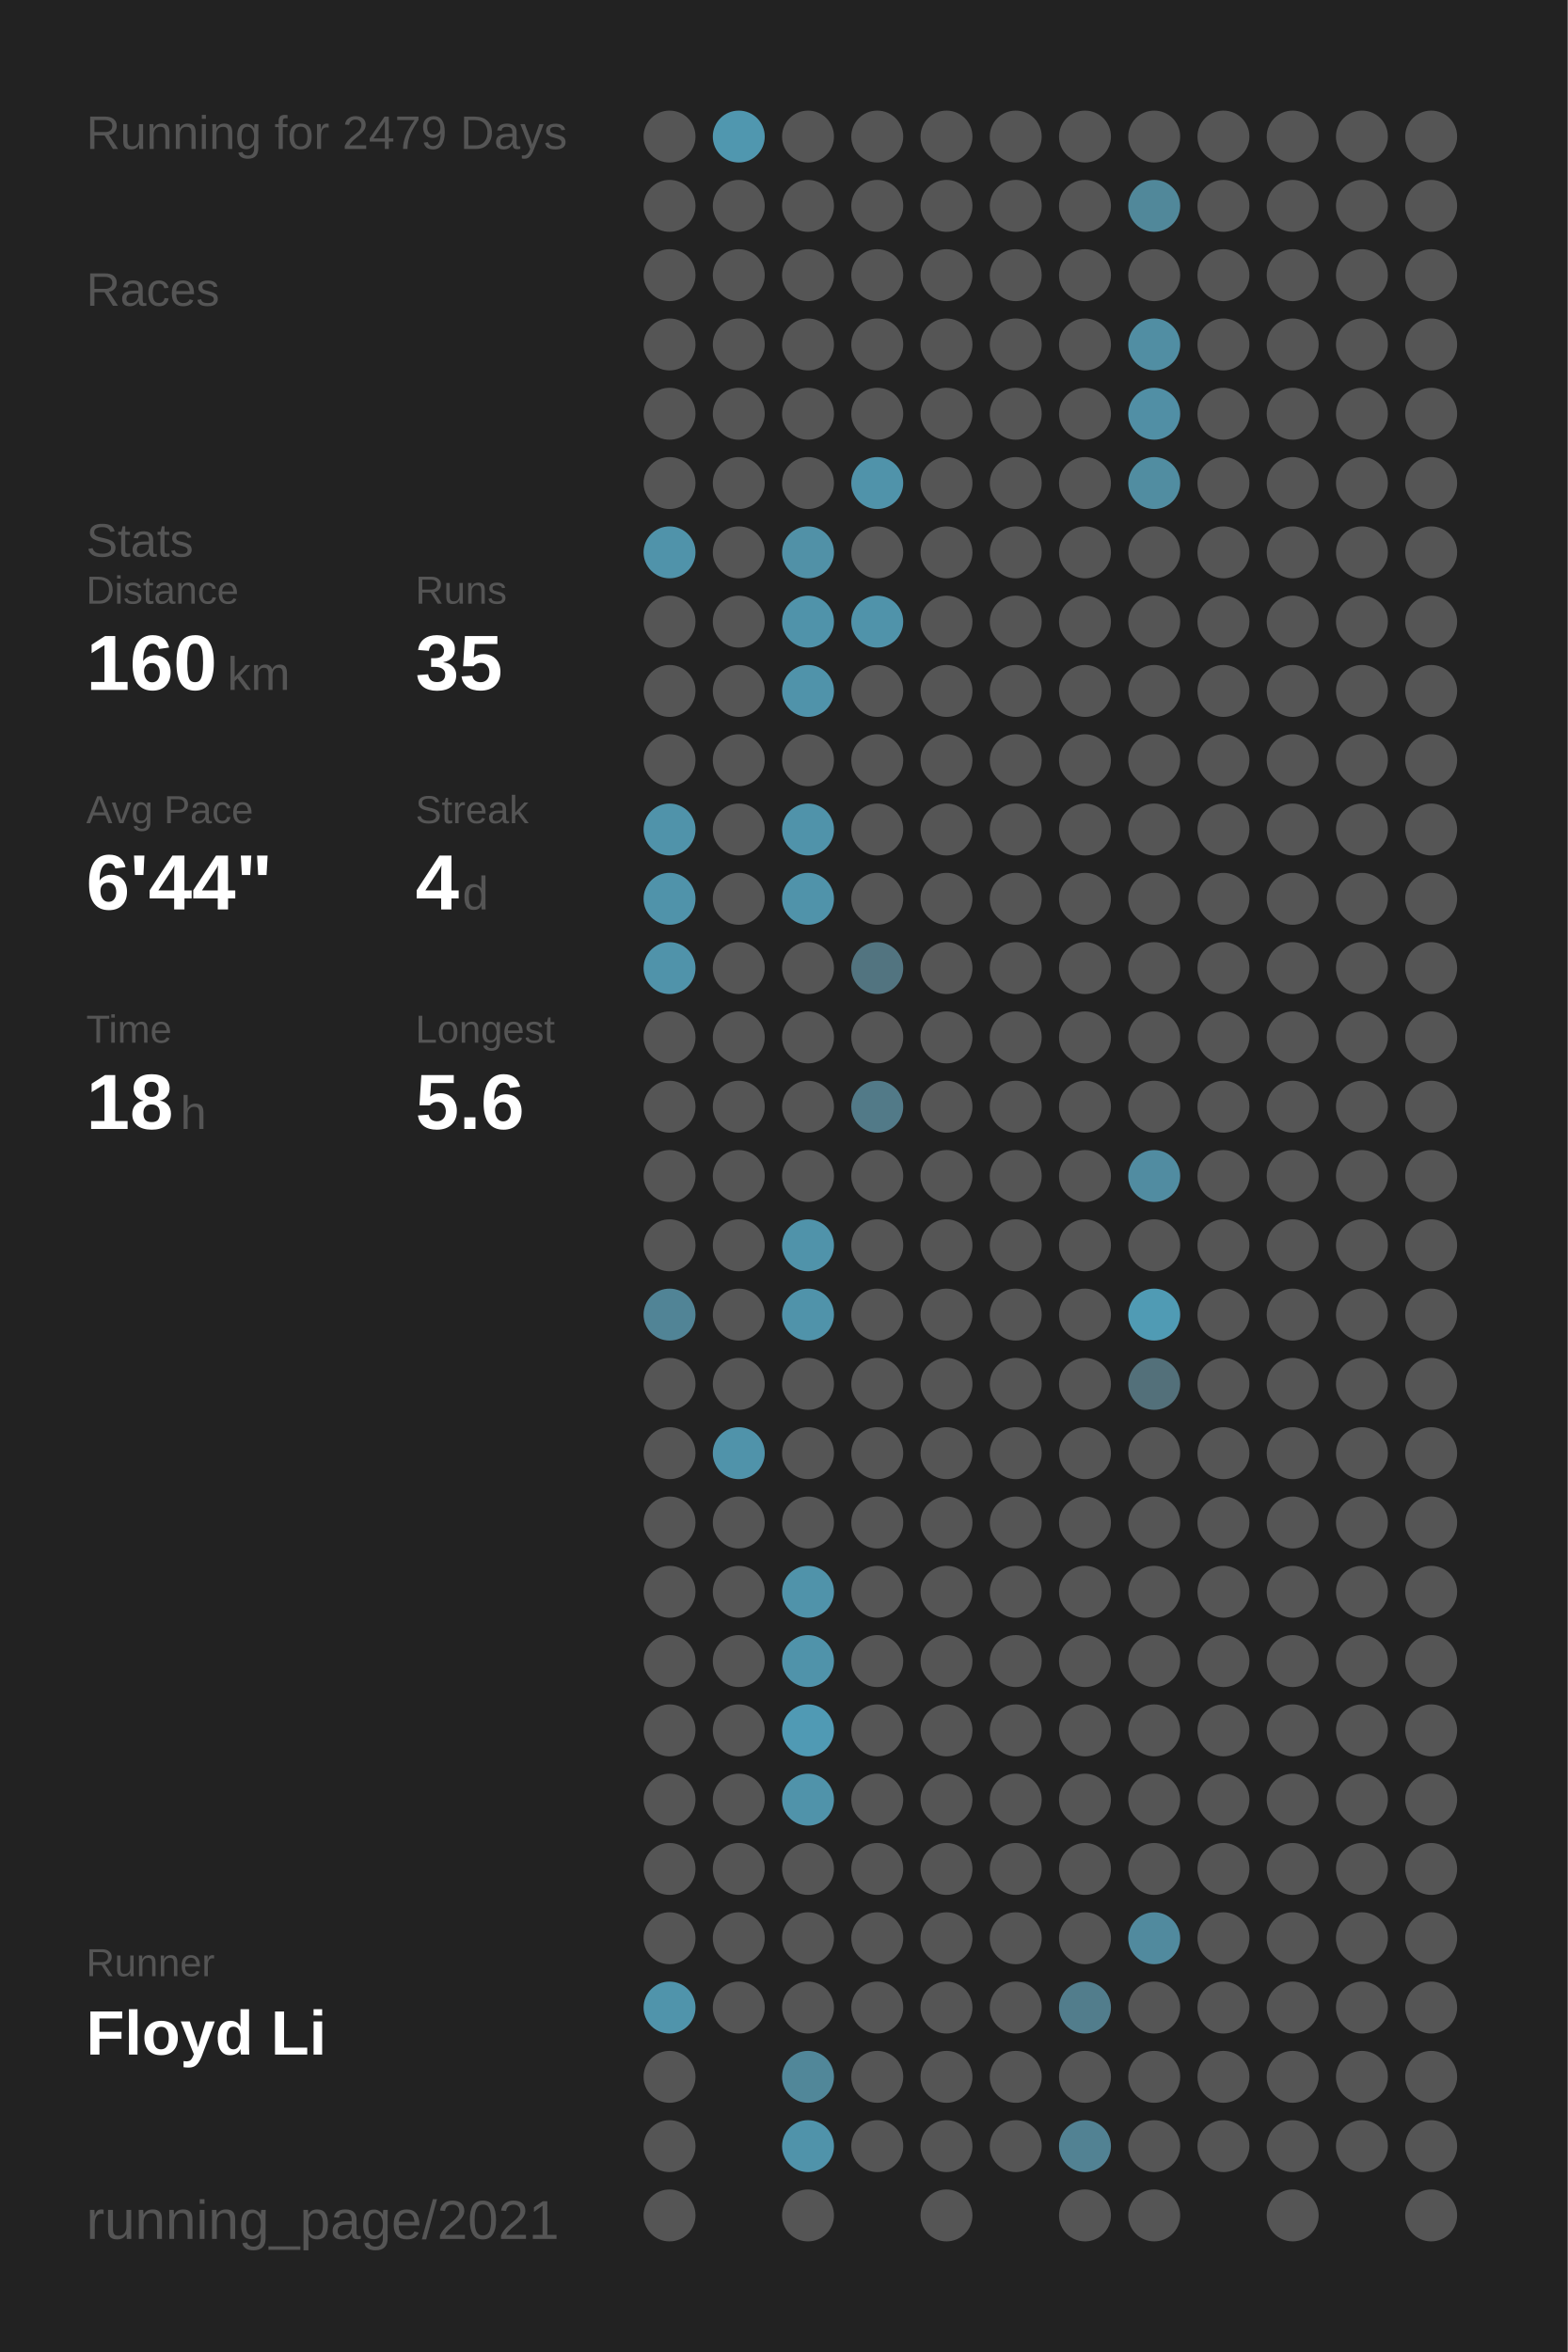
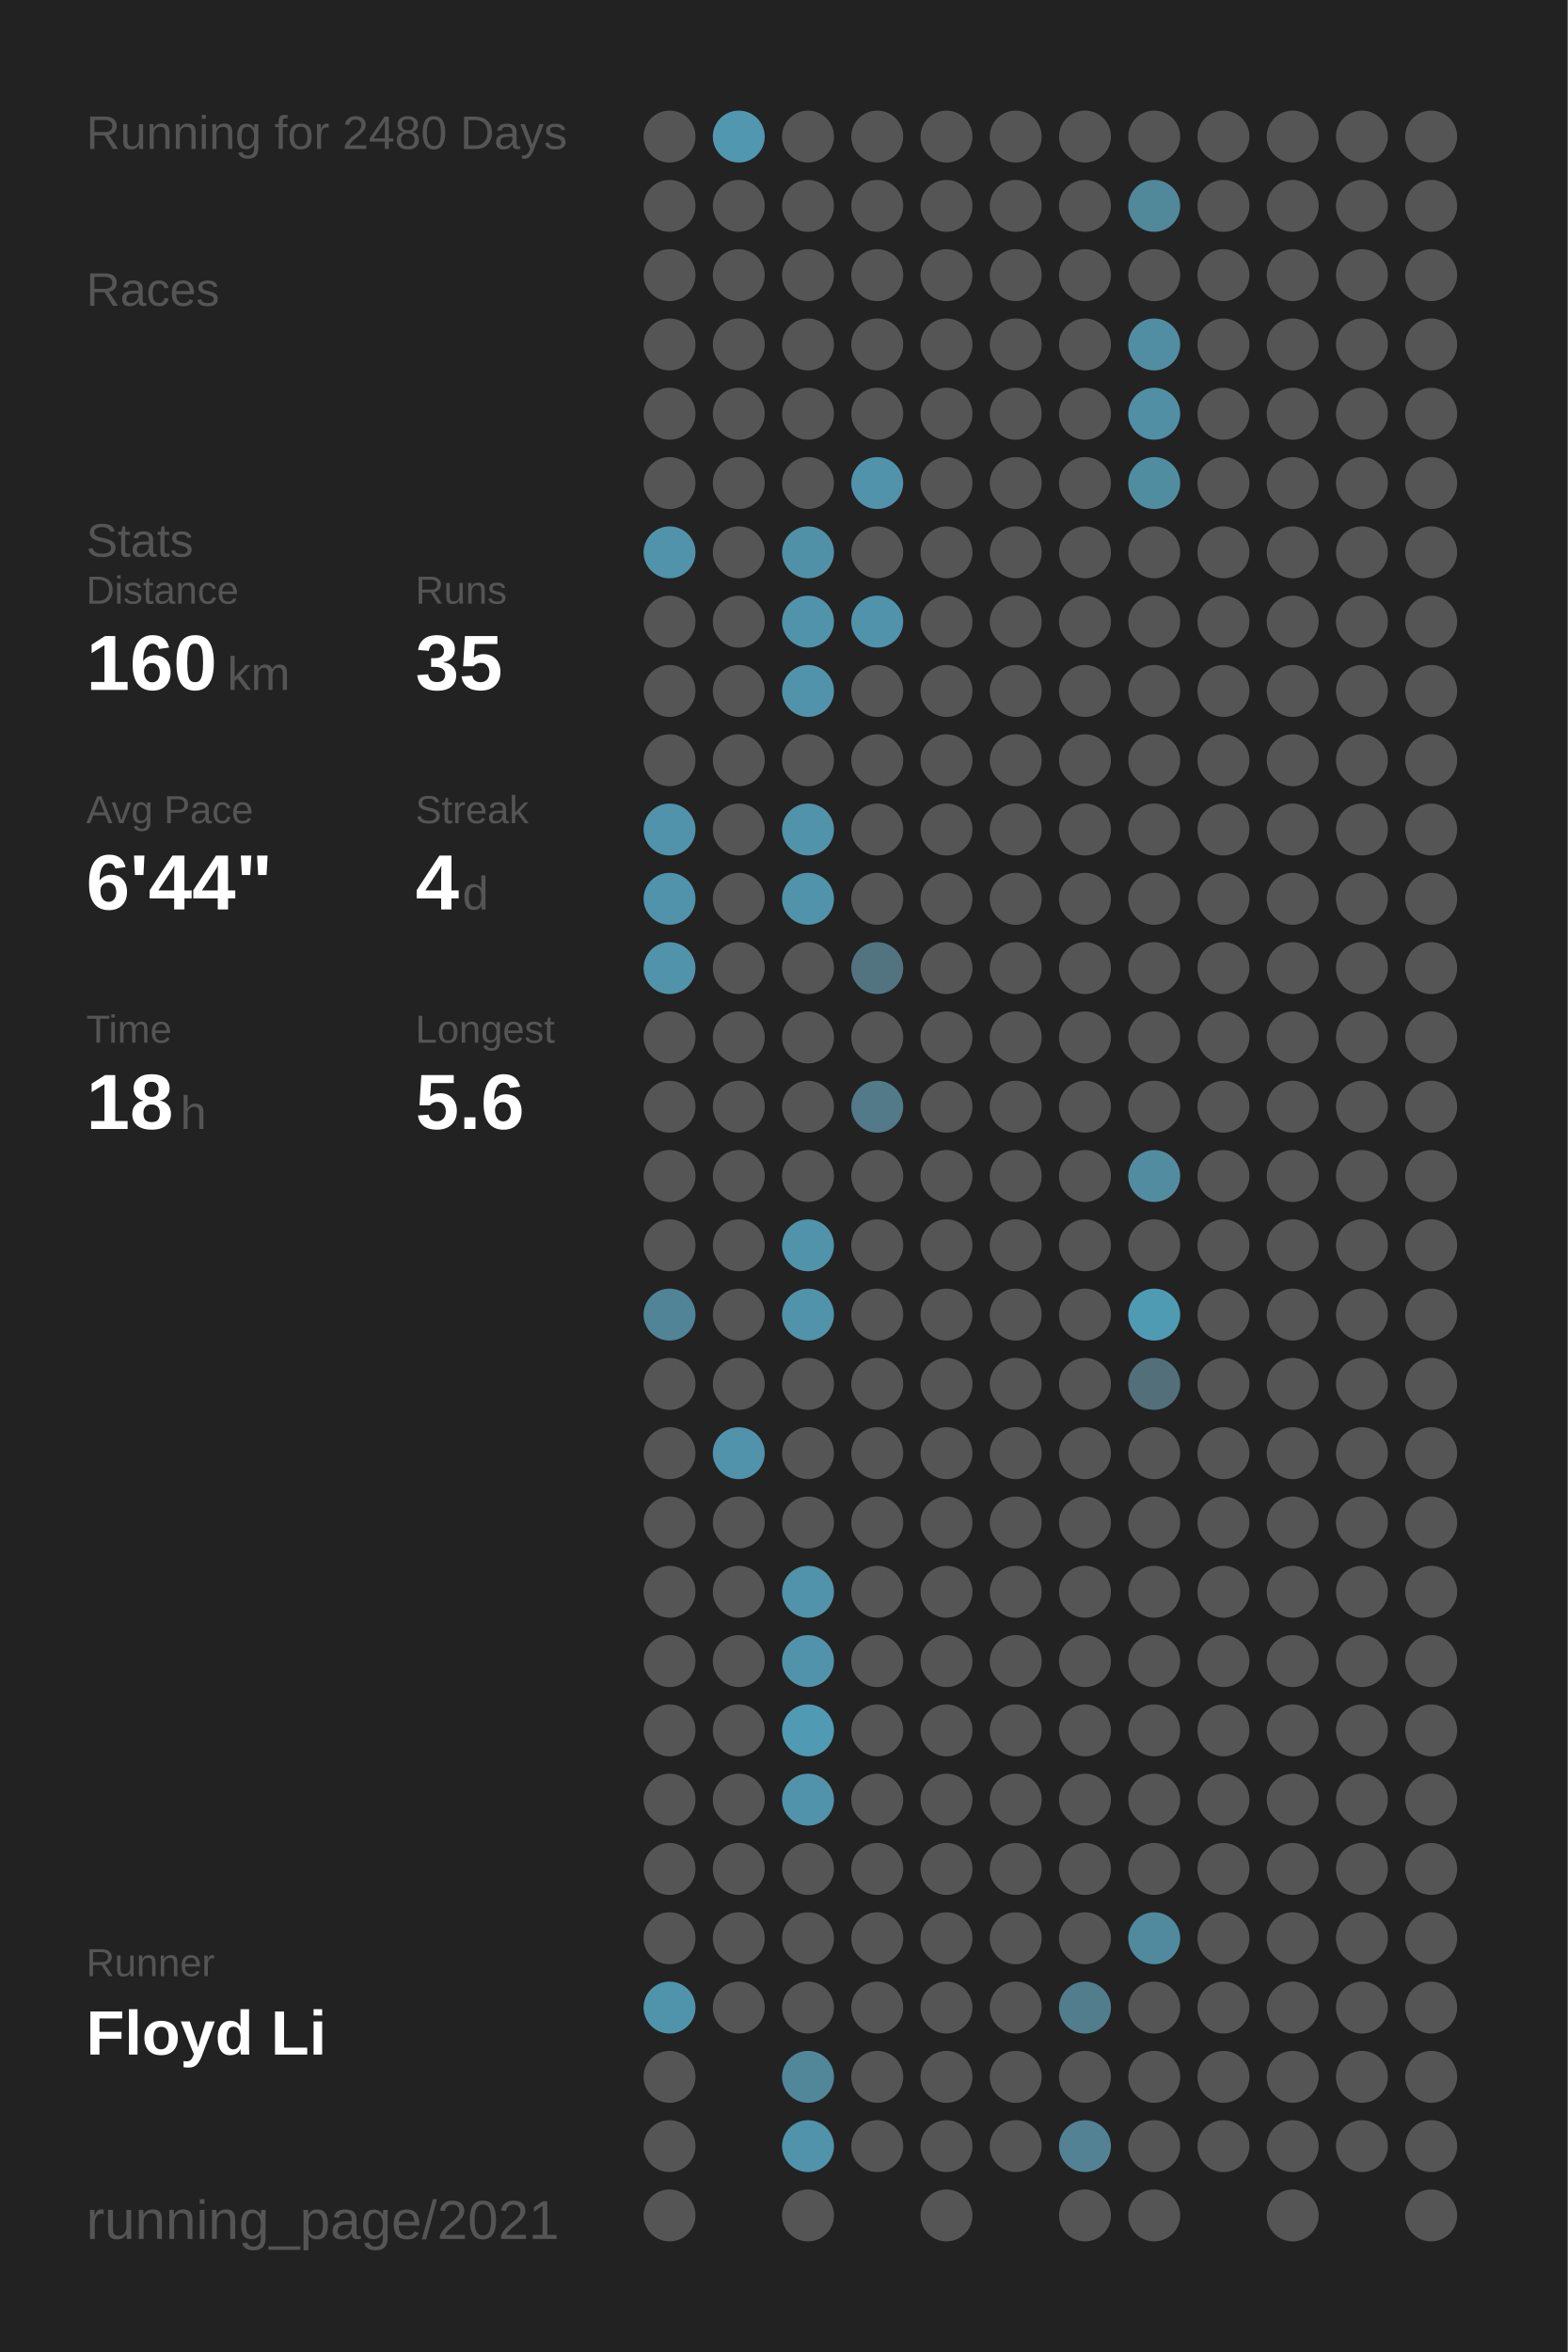
<svg xmlns="http://www.w3.org/2000/svg" baseProfile="full" height="300mm" version="1.1" viewBox="0,0,200,300" width="200mm">
  <defs />
  <rect fill="#222222" height="300" width="200" x="0" y="0" />
-   <text fill="#555555" style="font-size:6px; font-family:Arial;" x="11" y="19">Running for 2479 Days</text>
+   <text fill="#555555" style="font-size:6px; font-family:Arial;" x="11" y="19">Running for 2480 Days</text>
  <text fill="#555555" style="font-size:6px; font-family:Arial;" x="11" y="39">Races</text>
  <text fill="#555555" style="font-size:6px; font-family:Arial;" x="11" y="71">Stats</text>
  <text fill="#555555" style="font-size:5px; font-family:Arial;" x="11" y="77">Distance</text>
  <text fill="#FFFFFF" style="font-size:10px; font-family:Arial; font-weight:bold;" x="11" y="88">160</text>
  <text fill="#555555" style="font-size:6px; font-family:Arial;" x="29" y="88">km</text>
  <text fill="#555555" style="font-size:5px; font-family:Arial;" x="53" y="77">Runs</text>
  <text fill="#FFFFFF" style="font-size:10px; font-family:Arial; font-weight:bold;" x="53" y="88">35</text>
  <text fill="#555555" style="font-size:5px; font-family:Arial;" x="11" y="105">Avg Pace</text>
  <text fill="#FFFFFF" style="font-size:10px; font-family:Arial; font-weight:bold;" x="11" y="116">6'44"</text>
  <text fill="#555555" style="font-size:5px; font-family:Arial;" x="53" y="105">Streak</text>
  <text fill="#FFFFFF" style="font-size:10px; font-family:Arial; font-weight:bold;" x="53" y="116">4</text>
  <text fill="#555555" style="font-size:6px; font-family:Arial;" x="59" y="116">d</text>
  <text fill="#555555" style="font-size:5px; font-family:Arial;" x="11" y="133">Time</text>
  <text fill="#FFFFFF" style="font-size:10px; font-family:Arial; font-weight:bold;" x="11" y="144">18</text>
  <text fill="#555555" style="font-size:6px; font-family:Arial;" x="23" y="144">h</text>
  <text fill="#555555" style="font-size:5px; font-family:Arial;" x="53" y="133">Longest</text>
  <text fill="#FFFFFF" style="font-size:10px; font-family:Arial; font-weight:bold;" x="53" y="144">5.6</text>
  <text fill="#555555" style="font-size:5px; font-family:Arial;" x="11" y="252.065">Runner</text>
  <text fill="#FFFFFF" style="font-size:8px; font-family:Arial; font-weight:bold;" x="11" y="262.065">Floyd Li</text>
  <text fill="#555555" style="font-size:7px; font-family:Arial;" x="11" y="285.581">running_page/2021</text>
  <circle cx="85.417" cy="17.419" fill="#555555" r="3.312" />
  <circle cx="85.417" cy="26.258" fill="#555555" r="3.312" />
  <circle cx="85.417" cy="35.097" fill="#555555" r="3.312" />
  <circle cx="85.417" cy="43.935" fill="#555555" r="3.312" />
  <circle cx="85.417" cy="52.774" fill="#555555" r="3.312" />
  <circle cx="85.417" cy="61.613" fill="#555555" r="3.312" />
  <circle cx="85.417" cy="70.452" fill="#5093aa" r="3.312" />
  <circle cx="85.417" cy="79.29" fill="#555555" r="3.312" />
  <circle cx="85.417" cy="88.129" fill="#555555" r="3.312" />
  <circle cx="85.417" cy="96.968" fill="#555555" r="3.312" />
  <circle cx="85.417" cy="105.806" fill="#5093aa" r="3.312" />
  <circle cx="85.417" cy="114.645" fill="#5093aa" r="3.312" />
  <circle cx="85.417" cy="123.484" fill="#5093aa" r="3.312" />
  <circle cx="85.417" cy="132.323" fill="#555555" r="3.312" />
  <circle cx="85.417" cy="141.161" fill="#555555" r="3.312" />
  <circle cx="85.417" cy="150" fill="#555555" r="3.312" />
  <circle cx="85.417" cy="158.839" fill="#555555" r="3.312" />
  <circle cx="85.417" cy="167.677" fill="#518496" r="3.312" />
  <circle cx="85.417" cy="176.516" fill="#555555" r="3.312" />
  <circle cx="85.417" cy="185.355" fill="#555555" r="3.312" />
  <circle cx="85.417" cy="194.194" fill="#555555" r="3.312" />
  <circle cx="85.417" cy="203.032" fill="#555555" r="3.312" />
  <circle cx="85.417" cy="211.871" fill="#555555" r="3.312" />
  <circle cx="85.417" cy="220.71" fill="#555555" r="3.312" />
  <circle cx="85.417" cy="229.548" fill="#555555" r="3.312" />
  <circle cx="85.417" cy="238.387" fill="#555555" r="3.312" />
  <circle cx="85.417" cy="247.226" fill="#555555" r="3.312" />
  <circle cx="85.417" cy="256.065" fill="#5094ab" r="3.312" />
  <circle cx="85.417" cy="264.903" fill="#555555" r="3.312" />
  <circle cx="85.417" cy="273.742" fill="#555555" r="3.312" />
  <circle cx="85.417" cy="282.581" fill="#555555" r="3.312" />
  <circle cx="94.25" cy="17.419" fill="#5097af" r="3.312" />
  <circle cx="94.25" cy="26.258" fill="#555555" r="3.312" />
  <circle cx="94.25" cy="35.097" fill="#555555" r="3.312" />
  <circle cx="94.25" cy="43.935" fill="#555555" r="3.312" />
  <circle cx="94.25" cy="52.774" fill="#555555" r="3.312" />
  <circle cx="94.25" cy="61.613" fill="#555555" r="3.312" />
  <circle cx="94.25" cy="70.452" fill="#555555" r="3.312" />
  <circle cx="94.25" cy="79.29" fill="#555555" r="3.312" />
  <circle cx="94.25" cy="88.129" fill="#555555" r="3.312" />
  <circle cx="94.25" cy="96.968" fill="#555555" r="3.312" />
  <circle cx="94.25" cy="105.806" fill="#555555" r="3.312" />
  <circle cx="94.25" cy="114.645" fill="#555555" r="3.312" />
  <circle cx="94.25" cy="123.484" fill="#555555" r="3.312" />
  <circle cx="94.25" cy="132.323" fill="#555555" r="3.312" />
  <circle cx="94.25" cy="141.161" fill="#555555" r="3.312" />
  <circle cx="94.25" cy="150" fill="#555555" r="3.312" />
  <circle cx="94.25" cy="158.839" fill="#555555" r="3.312" />
  <circle cx="94.25" cy="167.677" fill="#555555" r="3.312" />
  <circle cx="94.25" cy="176.516" fill="#555555" r="3.312" />
  <circle cx="94.25" cy="185.355" fill="#5093aa" r="3.312" />
  <circle cx="94.25" cy="194.194" fill="#555555" r="3.312" />
  <circle cx="94.25" cy="203.032" fill="#555555" r="3.312" />
  <circle cx="94.25" cy="211.871" fill="#555555" r="3.312" />
  <circle cx="94.25" cy="220.71" fill="#555555" r="3.312" />
  <circle cx="94.25" cy="229.548" fill="#555555" r="3.312" />
  <circle cx="94.25" cy="238.387" fill="#555555" r="3.312" />
  <circle cx="94.25" cy="247.226" fill="#555555" r="3.312" />
  <circle cx="94.25" cy="256.065" fill="#555555" r="3.312" />
  <circle cx="103.083" cy="17.419" fill="#555555" r="3.312" />
  <circle cx="103.083" cy="26.258" fill="#555555" r="3.312" />
  <circle cx="103.083" cy="35.097" fill="#555555" r="3.312" />
  <circle cx="103.083" cy="43.935" fill="#555555" r="3.312" />
  <circle cx="103.083" cy="52.774" fill="#555555" r="3.312" />
  <circle cx="103.083" cy="61.613" fill="#555555" r="3.312" />
  <circle cx="103.083" cy="70.452" fill="#5191a7" r="3.312" />
  <circle cx="103.083" cy="79.29" fill="#5093aa" r="3.312" />
  <circle cx="103.083" cy="88.129" fill="#5093aa" r="3.312" />
  <circle cx="103.083" cy="96.968" fill="#555555" r="3.312" />
  <circle cx="103.083" cy="105.806" fill="#5093aa" r="3.312" />
  <circle cx="103.083" cy="114.645" fill="#5093aa" r="3.312" />
  <circle cx="103.083" cy="123.484" fill="#555555" r="3.312" />
  <circle cx="103.083" cy="132.323" fill="#555555" r="3.312" />
  <circle cx="103.083" cy="141.161" fill="#555555" r="3.312" />
  <circle cx="103.083" cy="150" fill="#555555" r="3.312" />
  <circle cx="103.083" cy="158.839" fill="#5093aa" r="3.312" />
  <circle cx="103.083" cy="167.677" fill="#5093aa" r="3.312" />
  <circle cx="103.083" cy="176.516" fill="#555555" r="3.312" />
  <circle cx="103.083" cy="185.355" fill="#555555" r="3.312" />
  <circle cx="103.083" cy="194.194" fill="#555555" r="3.312" />
  <circle cx="103.083" cy="203.032" fill="#5093aa" r="3.312" />
  <circle cx="103.083" cy="211.871" fill="#5093aa" r="3.312" />
  <circle cx="103.083" cy="220.71" fill="#509ab4" r="3.312" />
  <circle cx="103.083" cy="229.548" fill="#5093aa" r="3.312" />
  <circle cx="103.083" cy="238.387" fill="#555555" r="3.312" />
  <circle cx="103.083" cy="247.226" fill="#555555" r="3.312" />
  <circle cx="103.083" cy="256.065" fill="#555555" r="3.312" />
  <circle cx="103.083" cy="264.903" fill="#518799" r="3.312" />
  <circle cx="103.083" cy="273.742" fill="#5093aa" r="3.312" />
  <circle cx="103.083" cy="282.581" fill="#555555" r="3.312" />
  <circle cx="111.917" cy="17.419" fill="#555555" r="3.312" />
  <circle cx="111.917" cy="26.258" fill="#555555" r="3.312" />
  <circle cx="111.917" cy="35.097" fill="#555555" r="3.312" />
  <circle cx="111.917" cy="43.935" fill="#555555" r="3.312" />
  <circle cx="111.917" cy="52.774" fill="#555555" r="3.312" />
  <circle cx="111.917" cy="61.613" fill="#5093aa" r="3.312" />
  <circle cx="111.917" cy="70.452" fill="#555555" r="3.312" />
  <circle cx="111.917" cy="79.29" fill="#5093aa" r="3.312" />
  <circle cx="111.917" cy="88.129" fill="#555555" r="3.312" />
  <circle cx="111.917" cy="96.968" fill="#555555" r="3.312" />
  <circle cx="111.917" cy="105.806" fill="#555555" r="3.312" />
  <circle cx="111.917" cy="114.645" fill="#555555" r="3.312" />
  <circle cx="111.917" cy="123.484" fill="#527480" r="3.312" />
  <circle cx="111.917" cy="132.323" fill="#555555" r="3.312" />
  <circle cx="111.917" cy="141.161" fill="#527a88" r="3.312" />
  <circle cx="111.917" cy="150" fill="#555555" r="3.312" />
  <circle cx="111.917" cy="158.839" fill="#555555" r="3.312" />
  <circle cx="111.917" cy="167.677" fill="#555555" r="3.312" />
  <circle cx="111.917" cy="176.516" fill="#555555" r="3.312" />
  <circle cx="111.917" cy="185.355" fill="#555555" r="3.312" />
  <circle cx="111.917" cy="194.194" fill="#555555" r="3.312" />
  <circle cx="111.917" cy="203.032" fill="#555555" r="3.312" />
  <circle cx="111.917" cy="211.871" fill="#555555" r="3.312" />
  <circle cx="111.917" cy="220.71" fill="#555555" r="3.312" />
  <circle cx="111.917" cy="229.548" fill="#555555" r="3.312" />
  <circle cx="111.917" cy="238.387" fill="#555555" r="3.312" />
  <circle cx="111.917" cy="247.226" fill="#555555" r="3.312" />
  <circle cx="111.917" cy="256.065" fill="#555555" r="3.312" />
  <circle cx="111.917" cy="264.903" fill="#555555" r="3.312" />
  <circle cx="111.917" cy="273.742" fill="#555555" r="3.312" />
  <circle cx="120.75" cy="17.419" fill="#555555" r="3.312" />
  <circle cx="120.75" cy="26.258" fill="#555555" r="3.312" />
  <circle cx="120.75" cy="35.097" fill="#555555" r="3.312" />
  <circle cx="120.75" cy="43.935" fill="#555555" r="3.312" />
  <circle cx="120.75" cy="52.774" fill="#555555" r="3.312" />
  <circle cx="120.75" cy="61.613" fill="#555555" r="3.312" />
  <circle cx="120.75" cy="70.452" fill="#555555" r="3.312" />
  <circle cx="120.75" cy="79.29" fill="#555555" r="3.312" />
  <circle cx="120.75" cy="88.129" fill="#555555" r="3.312" />
  <circle cx="120.75" cy="96.968" fill="#555555" r="3.312" />
  <circle cx="120.75" cy="105.806" fill="#555555" r="3.312" />
  <circle cx="120.75" cy="114.645" fill="#555555" r="3.312" />
  <circle cx="120.75" cy="123.484" fill="#555555" r="3.312" />
  <circle cx="120.75" cy="132.323" fill="#555555" r="3.312" />
  <circle cx="120.75" cy="141.161" fill="#555555" r="3.312" />
  <circle cx="120.75" cy="150" fill="#555555" r="3.312" />
  <circle cx="120.75" cy="158.839" fill="#555555" r="3.312" />
  <circle cx="120.75" cy="167.677" fill="#555555" r="3.312" />
  <circle cx="120.75" cy="176.516" fill="#555555" r="3.312" />
  <circle cx="120.75" cy="185.355" fill="#555555" r="3.312" />
  <circle cx="120.75" cy="194.194" fill="#555555" r="3.312" />
  <circle cx="120.75" cy="203.032" fill="#555555" r="3.312" />
  <circle cx="120.75" cy="211.871" fill="#555555" r="3.312" />
  <circle cx="120.75" cy="220.71" fill="#555555" r="3.312" />
  <circle cx="120.75" cy="229.548" fill="#555555" r="3.312" />
  <circle cx="120.75" cy="238.387" fill="#555555" r="3.312" />
  <circle cx="120.75" cy="247.226" fill="#555555" r="3.312" />
  <circle cx="120.75" cy="256.065" fill="#555555" r="3.312" />
  <circle cx="120.75" cy="264.903" fill="#555555" r="3.312" />
  <circle cx="120.75" cy="273.742" fill="#555555" r="3.312" />
  <circle cx="120.75" cy="282.581" fill="#555555" r="3.312" />
  <circle cx="129.583" cy="17.419" fill="#555555" r="3.312" />
  <circle cx="129.583" cy="26.258" fill="#555555" r="3.312" />
  <circle cx="129.583" cy="35.097" fill="#555555" r="3.312" />
  <circle cx="129.583" cy="43.935" fill="#555555" r="3.312" />
  <circle cx="129.583" cy="52.774" fill="#555555" r="3.312" />
  <circle cx="129.583" cy="61.613" fill="#555555" r="3.312" />
  <circle cx="129.583" cy="70.452" fill="#555555" r="3.312" />
  <circle cx="129.583" cy="79.29" fill="#555555" r="3.312" />
  <circle cx="129.583" cy="88.129" fill="#555555" r="3.312" />
  <circle cx="129.583" cy="96.968" fill="#555555" r="3.312" />
  <circle cx="129.583" cy="105.806" fill="#555555" r="3.312" />
  <circle cx="129.583" cy="114.645" fill="#555555" r="3.312" />
  <circle cx="129.583" cy="123.484" fill="#555555" r="3.312" />
  <circle cx="129.583" cy="132.323" fill="#555555" r="3.312" />
  <circle cx="129.583" cy="141.161" fill="#555555" r="3.312" />
  <circle cx="129.583" cy="150" fill="#555555" r="3.312" />
  <circle cx="129.583" cy="158.839" fill="#555555" r="3.312" />
  <circle cx="129.583" cy="167.677" fill="#555555" r="3.312" />
  <circle cx="129.583" cy="176.516" fill="#555555" r="3.312" />
  <circle cx="129.583" cy="185.355" fill="#555555" r="3.312" />
  <circle cx="129.583" cy="194.194" fill="#555555" r="3.312" />
  <circle cx="129.583" cy="203.032" fill="#555555" r="3.312" />
  <circle cx="129.583" cy="211.871" fill="#555555" r="3.312" />
  <circle cx="129.583" cy="220.71" fill="#555555" r="3.312" />
  <circle cx="129.583" cy="229.548" fill="#555555" r="3.312" />
  <circle cx="129.583" cy="238.387" fill="#555555" r="3.312" />
  <circle cx="129.583" cy="247.226" fill="#555555" r="3.312" />
  <circle cx="129.583" cy="256.065" fill="#555555" r="3.312" />
  <circle cx="129.583" cy="264.903" fill="#555555" r="3.312" />
  <circle cx="129.583" cy="273.742" fill="#555555" r="3.312" />
  <circle cx="138.417" cy="17.419" fill="#555555" r="3.312" />
  <circle cx="138.417" cy="26.258" fill="#555555" r="3.312" />
  <circle cx="138.417" cy="35.097" fill="#555555" r="3.312" />
  <circle cx="138.417" cy="43.935" fill="#555555" r="3.312" />
  <circle cx="138.417" cy="52.774" fill="#555555" r="3.312" />
  <circle cx="138.417" cy="61.613" fill="#555555" r="3.312" />
  <circle cx="138.417" cy="70.452" fill="#555555" r="3.312" />
  <circle cx="138.417" cy="79.29" fill="#555555" r="3.312" />
  <circle cx="138.417" cy="88.129" fill="#555555" r="3.312" />
  <circle cx="138.417" cy="96.968" fill="#555555" r="3.312" />
  <circle cx="138.417" cy="105.806" fill="#555555" r="3.312" />
  <circle cx="138.417" cy="114.645" fill="#555555" r="3.312" />
  <circle cx="138.417" cy="123.484" fill="#555555" r="3.312" />
  <circle cx="138.417" cy="132.323" fill="#555555" r="3.312" />
  <circle cx="138.417" cy="141.161" fill="#555555" r="3.312" />
  <circle cx="138.417" cy="150" fill="#555555" r="3.312" />
  <circle cx="138.417" cy="158.839" fill="#555555" r="3.312" />
  <circle cx="138.417" cy="167.677" fill="#555555" r="3.312" />
  <circle cx="138.417" cy="176.516" fill="#555555" r="3.312" />
  <circle cx="138.417" cy="185.355" fill="#555555" r="3.312" />
  <circle cx="138.417" cy="194.194" fill="#555555" r="3.312" />
  <circle cx="138.417" cy="203.032" fill="#555555" r="3.312" />
  <circle cx="138.417" cy="211.871" fill="#555555" r="3.312" />
  <circle cx="138.417" cy="220.71" fill="#555555" r="3.312" />
  <circle cx="138.417" cy="229.548" fill="#555555" r="3.312" />
  <circle cx="138.417" cy="238.387" fill="#555555" r="3.312" />
  <circle cx="138.417" cy="247.226" fill="#555555" r="3.312" />
  <circle cx="138.417" cy="256.065" fill="#527d8c" r="3.312" />
  <circle cx="138.417" cy="264.903" fill="#555555" r="3.312" />
  <circle cx="138.417" cy="273.742" fill="#528293" r="3.312" />
  <circle cx="138.417" cy="282.581" fill="#555555" r="3.312" />
  <circle cx="147.25" cy="17.419" fill="#555555" r="3.312" />
  <circle cx="147.25" cy="26.258" fill="#51889a" r="3.312" />
  <circle cx="147.25" cy="35.097" fill="#555555" r="3.312" />
  <circle cx="147.25" cy="43.935" fill="#518ea3" r="3.312" />
  <circle cx="147.25" cy="52.774" fill="#518fa5" r="3.312" />
  <circle cx="147.25" cy="61.613" fill="#518da1" r="3.312" />
  <circle cx="147.25" cy="70.452" fill="#555555" r="3.312" />
  <circle cx="147.25" cy="79.29" fill="#555555" r="3.312" />
  <circle cx="147.25" cy="88.129" fill="#555555" r="3.312" />
  <circle cx="147.25" cy="96.968" fill="#555555" r="3.312" />
  <circle cx="147.25" cy="105.806" fill="#555555" r="3.312" />
  <circle cx="147.25" cy="114.645" fill="#555555" r="3.312" />
  <circle cx="147.25" cy="123.484" fill="#555555" r="3.312" />
  <circle cx="147.25" cy="132.323" fill="#555555" r="3.312" />
  <circle cx="147.25" cy="141.161" fill="#555555" r="3.312" />
  <circle cx="147.25" cy="150" fill="#518ca1" r="3.312" />
  <circle cx="147.25" cy="158.839" fill="#555555" r="3.312" />
  <circle cx="147.25" cy="167.677" fill="#509bb4" r="3.312" />
  <circle cx="147.25" cy="176.516" fill="#53707a" r="3.312" />
  <circle cx="147.25" cy="185.355" fill="#555555" r="3.312" />
  <circle cx="147.25" cy="194.194" fill="#555555" r="3.312" />
  <circle cx="147.25" cy="203.032" fill="#555555" r="3.312" />
  <circle cx="147.25" cy="211.871" fill="#555555" r="3.312" />
  <circle cx="147.25" cy="220.71" fill="#555555" r="3.312" />
  <circle cx="147.25" cy="229.548" fill="#555555" r="3.312" />
  <circle cx="147.25" cy="238.387" fill="#555555" r="3.312" />
  <circle cx="147.25" cy="247.226" fill="#518a9e" r="3.312" />
  <circle cx="147.25" cy="256.065" fill="#555555" r="3.312" />
  <circle cx="147.25" cy="264.903" fill="#555555" r="3.312" />
  <circle cx="147.25" cy="273.742" fill="#555555" r="3.312" />
  <circle cx="147.25" cy="282.581" fill="#555555" r="3.312" />
  <circle cx="156.083" cy="17.419" fill="#555555" r="3.312" />
  <circle cx="156.083" cy="26.258" fill="#555555" r="3.312" />
  <circle cx="156.083" cy="35.097" fill="#555555" r="3.312" />
  <circle cx="156.083" cy="43.935" fill="#555555" r="3.312" />
  <circle cx="156.083" cy="52.774" fill="#555555" r="3.312" />
  <circle cx="156.083" cy="61.613" fill="#555555" r="3.312" />
  <circle cx="156.083" cy="70.452" fill="#555555" r="3.312" />
  <circle cx="156.083" cy="79.29" fill="#555555" r="3.312" />
  <circle cx="156.083" cy="88.129" fill="#555555" r="3.312" />
  <circle cx="156.083" cy="96.968" fill="#555555" r="3.312" />
  <circle cx="156.083" cy="105.806" fill="#555555" r="3.312" />
  <circle cx="156.083" cy="114.645" fill="#555555" r="3.312" />
  <circle cx="156.083" cy="123.484" fill="#555555" r="3.312" />
  <circle cx="156.083" cy="132.323" fill="#555555" r="3.312" />
  <circle cx="156.083" cy="141.161" fill="#555555" r="3.312" />
  <circle cx="156.083" cy="150" fill="#555555" r="3.312" />
  <circle cx="156.083" cy="158.839" fill="#555555" r="3.312" />
  <circle cx="156.083" cy="167.677" fill="#555555" r="3.312" />
  <circle cx="156.083" cy="176.516" fill="#555555" r="3.312" />
  <circle cx="156.083" cy="185.355" fill="#555555" r="3.312" />
  <circle cx="156.083" cy="194.194" fill="#555555" r="3.312" />
  <circle cx="156.083" cy="203.032" fill="#555555" r="3.312" />
  <circle cx="156.083" cy="211.871" fill="#555555" r="3.312" />
  <circle cx="156.083" cy="220.71" fill="#555555" r="3.312" />
  <circle cx="156.083" cy="229.548" fill="#555555" r="3.312" />
  <circle cx="156.083" cy="238.387" fill="#555555" r="3.312" />
  <circle cx="156.083" cy="247.226" fill="#555555" r="3.312" />
  <circle cx="156.083" cy="256.065" fill="#555555" r="3.312" />
  <circle cx="156.083" cy="264.903" fill="#555555" r="3.312" />
  <circle cx="156.083" cy="273.742" fill="#555555" r="3.312" />
  <circle cx="164.917" cy="17.419" fill="#555555" r="3.312" />
  <circle cx="164.917" cy="26.258" fill="#555555" r="3.312" />
  <circle cx="164.917" cy="35.097" fill="#555555" r="3.312" />
  <circle cx="164.917" cy="43.935" fill="#555555" r="3.312" />
  <circle cx="164.917" cy="52.774" fill="#555555" r="3.312" />
  <circle cx="164.917" cy="61.613" fill="#555555" r="3.312" />
  <circle cx="164.917" cy="70.452" fill="#555555" r="3.312" />
  <circle cx="164.917" cy="79.29" fill="#555555" r="3.312" />
  <circle cx="164.917" cy="88.129" fill="#555555" r="3.312" />
  <circle cx="164.917" cy="96.968" fill="#555555" r="3.312" />
  <circle cx="164.917" cy="105.806" fill="#555555" r="3.312" />
  <circle cx="164.917" cy="114.645" fill="#555555" r="3.312" />
  <circle cx="164.917" cy="123.484" fill="#555555" r="3.312" />
  <circle cx="164.917" cy="132.323" fill="#555555" r="3.312" />
  <circle cx="164.917" cy="141.161" fill="#555555" r="3.312" />
  <circle cx="164.917" cy="150" fill="#555555" r="3.312" />
  <circle cx="164.917" cy="158.839" fill="#555555" r="3.312" />
  <circle cx="164.917" cy="167.677" fill="#555555" r="3.312" />
  <circle cx="164.917" cy="176.516" fill="#555555" r="3.312" />
  <circle cx="164.917" cy="185.355" fill="#555555" r="3.312" />
  <circle cx="164.917" cy="194.194" fill="#555555" r="3.312" />
  <circle cx="164.917" cy="203.032" fill="#555555" r="3.312" />
  <circle cx="164.917" cy="211.871" fill="#555555" r="3.312" />
  <circle cx="164.917" cy="220.71" fill="#555555" r="3.312" />
  <circle cx="164.917" cy="229.548" fill="#555555" r="3.312" />
  <circle cx="164.917" cy="238.387" fill="#555555" r="3.312" />
  <circle cx="164.917" cy="247.226" fill="#555555" r="3.312" />
  <circle cx="164.917" cy="256.065" fill="#555555" r="3.312" />
  <circle cx="164.917" cy="264.903" fill="#555555" r="3.312" />
  <circle cx="164.917" cy="273.742" fill="#555555" r="3.312" />
  <circle cx="164.917" cy="282.581" fill="#555555" r="3.312" />
  <circle cx="173.75" cy="17.419" fill="#555555" r="3.312" />
  <circle cx="173.75" cy="26.258" fill="#555555" r="3.312" />
  <circle cx="173.75" cy="35.097" fill="#555555" r="3.312" />
  <circle cx="173.75" cy="43.935" fill="#555555" r="3.312" />
  <circle cx="173.75" cy="52.774" fill="#555555" r="3.312" />
  <circle cx="173.75" cy="61.613" fill="#555555" r="3.312" />
  <circle cx="173.75" cy="70.452" fill="#555555" r="3.312" />
  <circle cx="173.75" cy="79.29" fill="#555555" r="3.312" />
  <circle cx="173.75" cy="88.129" fill="#555555" r="3.312" />
  <circle cx="173.75" cy="96.968" fill="#555555" r="3.312" />
  <circle cx="173.75" cy="105.806" fill="#555555" r="3.312" />
  <circle cx="173.75" cy="114.645" fill="#555555" r="3.312" />
  <circle cx="173.75" cy="123.484" fill="#555555" r="3.312" />
  <circle cx="173.75" cy="132.323" fill="#555555" r="3.312" />
  <circle cx="173.75" cy="141.161" fill="#555555" r="3.312" />
  <circle cx="173.75" cy="150" fill="#555555" r="3.312" />
  <circle cx="173.75" cy="158.839" fill="#555555" r="3.312" />
  <circle cx="173.75" cy="167.677" fill="#555555" r="3.312" />
  <circle cx="173.75" cy="176.516" fill="#555555" r="3.312" />
  <circle cx="173.75" cy="185.355" fill="#555555" r="3.312" />
  <circle cx="173.75" cy="194.194" fill="#555555" r="3.312" />
  <circle cx="173.75" cy="203.032" fill="#555555" r="3.312" />
  <circle cx="173.75" cy="211.871" fill="#555555" r="3.312" />
  <circle cx="173.75" cy="220.71" fill="#555555" r="3.312" />
  <circle cx="173.75" cy="229.548" fill="#555555" r="3.312" />
  <circle cx="173.75" cy="238.387" fill="#555555" r="3.312" />
  <circle cx="173.75" cy="247.226" fill="#555555" r="3.312" />
  <circle cx="173.75" cy="256.065" fill="#555555" r="3.312" />
  <circle cx="173.75" cy="264.903" fill="#555555" r="3.312" />
  <circle cx="173.75" cy="273.742" fill="#555555" r="3.312" />
  <circle cx="182.583" cy="17.419" fill="#555555" r="3.312" />
  <circle cx="182.583" cy="26.258" fill="#555555" r="3.312" />
  <circle cx="182.583" cy="35.097" fill="#555555" r="3.312" />
  <circle cx="182.583" cy="43.935" fill="#555555" r="3.312" />
  <circle cx="182.583" cy="52.774" fill="#555555" r="3.312" />
  <circle cx="182.583" cy="61.613" fill="#555555" r="3.312" />
  <circle cx="182.583" cy="70.452" fill="#555555" r="3.312" />
  <circle cx="182.583" cy="79.29" fill="#555555" r="3.312" />
  <circle cx="182.583" cy="88.129" fill="#555555" r="3.312" />
  <circle cx="182.583" cy="96.968" fill="#555555" r="3.312" />
  <circle cx="182.583" cy="105.806" fill="#555555" r="3.312" />
  <circle cx="182.583" cy="114.645" fill="#555555" r="3.312" />
  <circle cx="182.583" cy="123.484" fill="#555555" r="3.312" />
  <circle cx="182.583" cy="132.323" fill="#555555" r="3.312" />
  <circle cx="182.583" cy="141.161" fill="#555555" r="3.312" />
  <circle cx="182.583" cy="150" fill="#555555" r="3.312" />
  <circle cx="182.583" cy="158.839" fill="#555555" r="3.312" />
  <circle cx="182.583" cy="167.677" fill="#555555" r="3.312" />
  <circle cx="182.583" cy="176.516" fill="#555555" r="3.312" />
  <circle cx="182.583" cy="185.355" fill="#555555" r="3.312" />
  <circle cx="182.583" cy="194.194" fill="#555555" r="3.312" />
  <circle cx="182.583" cy="203.032" fill="#555555" r="3.312" />
  <circle cx="182.583" cy="211.871" fill="#555555" r="3.312" />
  <circle cx="182.583" cy="220.71" fill="#555555" r="3.312" />
  <circle cx="182.583" cy="229.548" fill="#555555" r="3.312" />
  <circle cx="182.583" cy="238.387" fill="#555555" r="3.312" />
  <circle cx="182.583" cy="247.226" fill="#555555" r="3.312" />
  <circle cx="182.583" cy="256.065" fill="#555555" r="3.312" />
  <circle cx="182.583" cy="264.903" fill="#555555" r="3.312" />
  <circle cx="182.583" cy="273.742" fill="#555555" r="3.312" />
  <circle cx="182.583" cy="282.581" fill="#555555" r="3.312" />
</svg>
